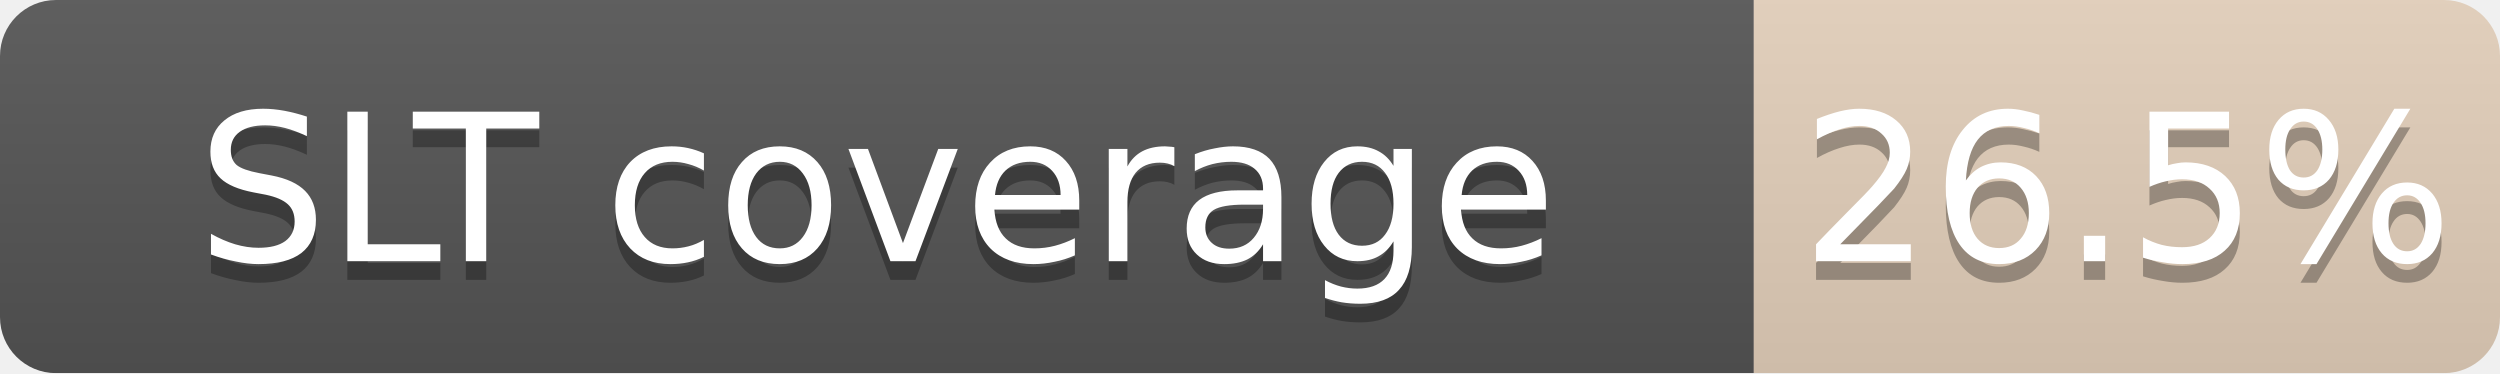
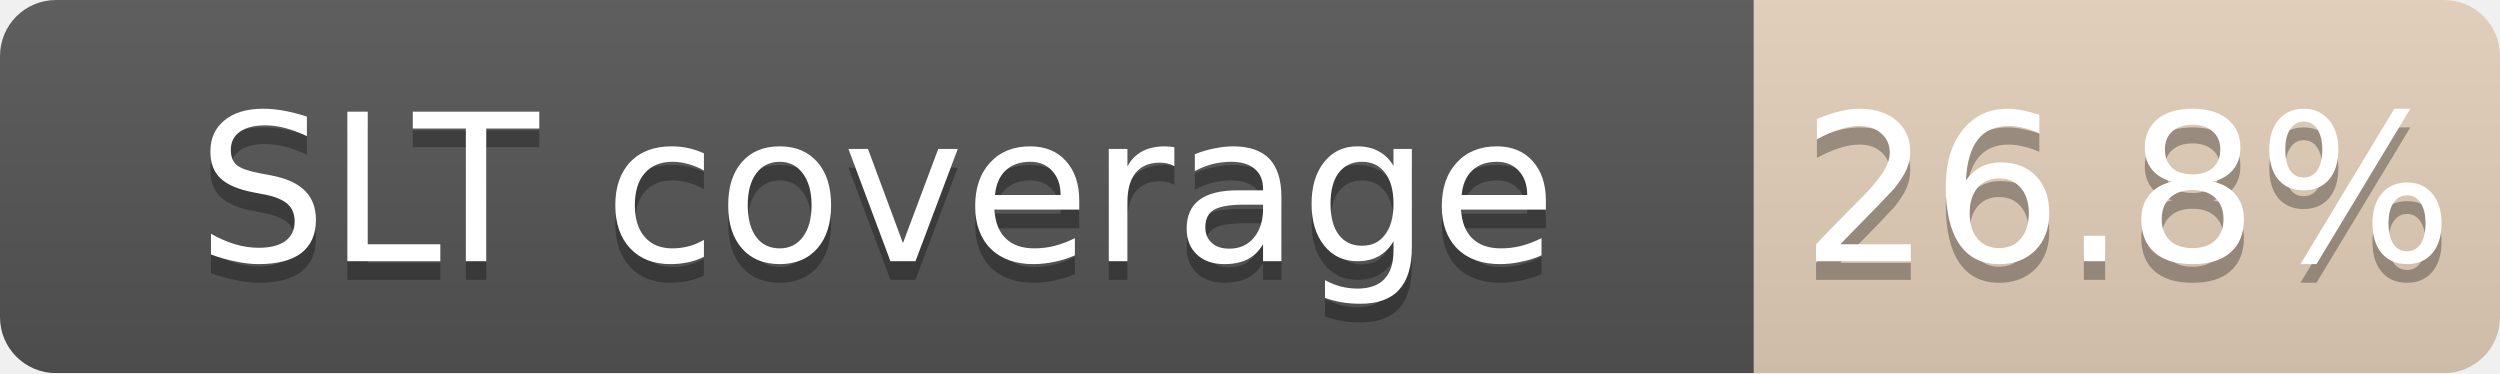
<svg xmlns="http://www.w3.org/2000/svg" width="134" height="20">
  <linearGradient id="b" x2="0" y2="100%">
    <stop offset="0" stop-color="#bbb" stop-opacity=".1" />
    <stop offset="1" stop-opacity=".1" />
  </linearGradient>
  <mask id="a">
    <rect width="134" height="20" rx="3" fill="#fff" />
  </mask>
  <g mask="url(#a)">
    <path fill="#555" d="M0 0h94v20H0z" />
    <path fill="#CD7F32" fill-opacity="0.27" d="M94 0h40v20H94z" />
    <path fill="url(#b)" d="M0 0h134v20H0z" />
  </g>
  <g fill="#fff" text-anchor="middle" font-family="DejaVu Sans,Verdana,Geneva,sans-serif" font-size="11">
    <text x="47.0" y="15" fill="#010101" fill-opacity=".3">SLT coverage</text>
    <text x="47.0" y="14">SLT coverage</text>
-     <text x="114.0" y="15" fill="#010101" fill-opacity=".3">26.5%</text>
-     <text x="114.0" y="14">26.5%</text>
+     <text x="114.0" y="15" fill="#010101" fill-opacity=".3">26.8%</text>
+     <text x="114.0" y="14">26.8%</text>
  </g>
</svg>
